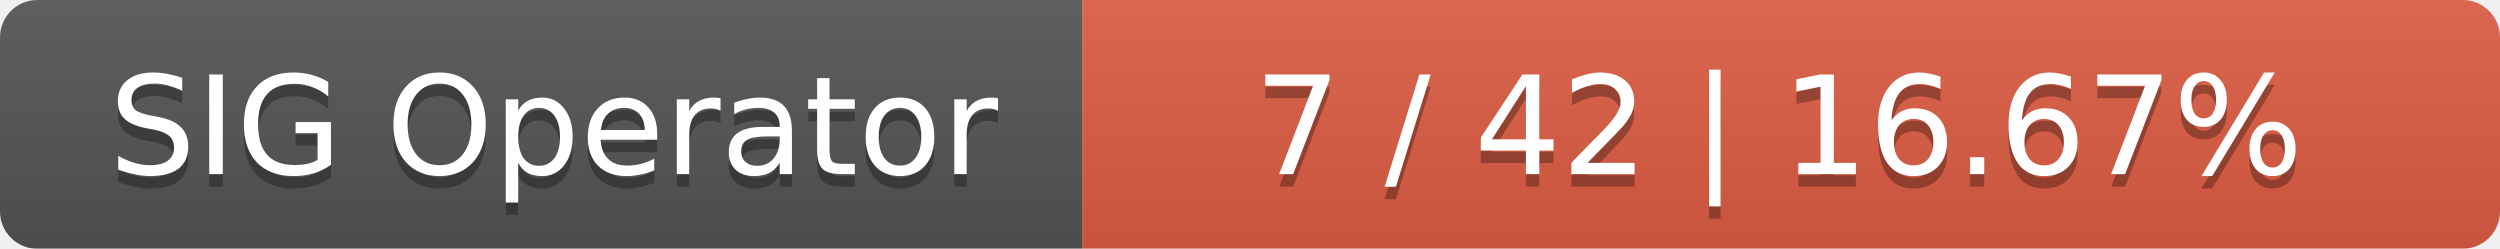
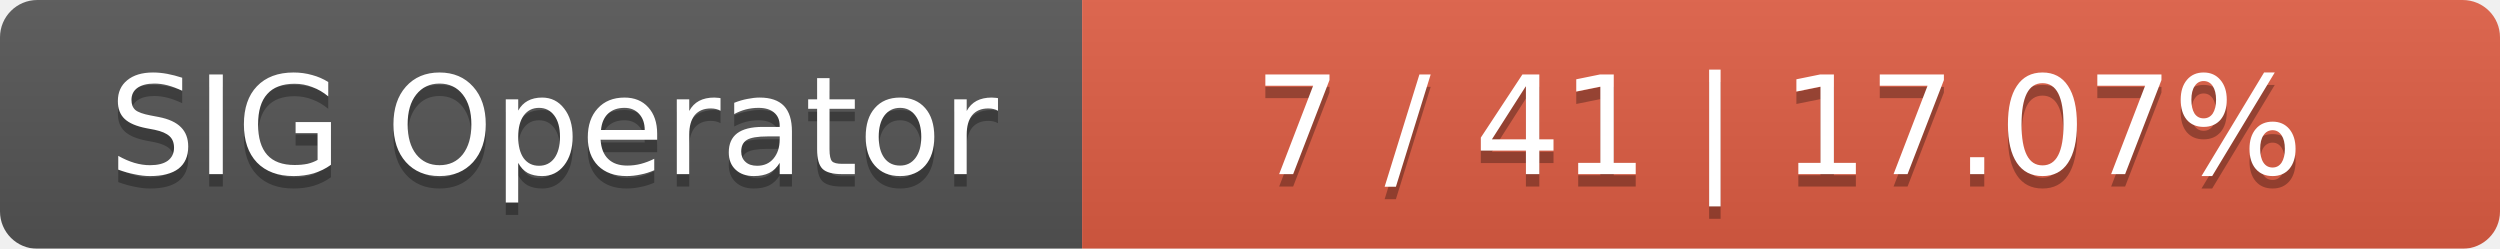
<svg xmlns="http://www.w3.org/2000/svg" width="201" height="20">
  <linearGradient id="smooth" x2="0" y2="100%">
    <stop offset="0" stop-color="#bbb" stop-opacity=".1" />
    <stop offset="1" stop-opacity=".1" />
  </linearGradient>
  <mask id="round">
    <rect width="201" height="20" rx="3" fill="#fff" />
  </mask>
  <g mask="url(#round)">
    <rect width="87" height="20" fill="#555" />
    <rect x="87" width="114" height="20" fill="#e05d44" />
    <rect width="201" height="20" fill="url(#smooth)" />
  </g>
  <g fill="#fff" text-anchor="middle" font-family="DejaVu Sans,Verdana,Geneva,sans-serif" font-size="11">
    <text x="44.5" y="15" fill="#010101" fill-opacity=".3">SIG Operator</text>
    <text x="44.5" y="14">SIG Operator</text>
-     <text x="143" y="15" fill="#010101" fill-opacity=".3">7 / 42    |    16.67%</text>
-     <text x="143" y="14">7 / 42    |    16.67%</text>
+     <text x="143" y="15" fill="#010101" fill-opacity=".3">7 / 41    |    17.07%</text>
+     <text x="143" y="14">7 / 41    |    17.07%</text>
  </g>
</svg>
